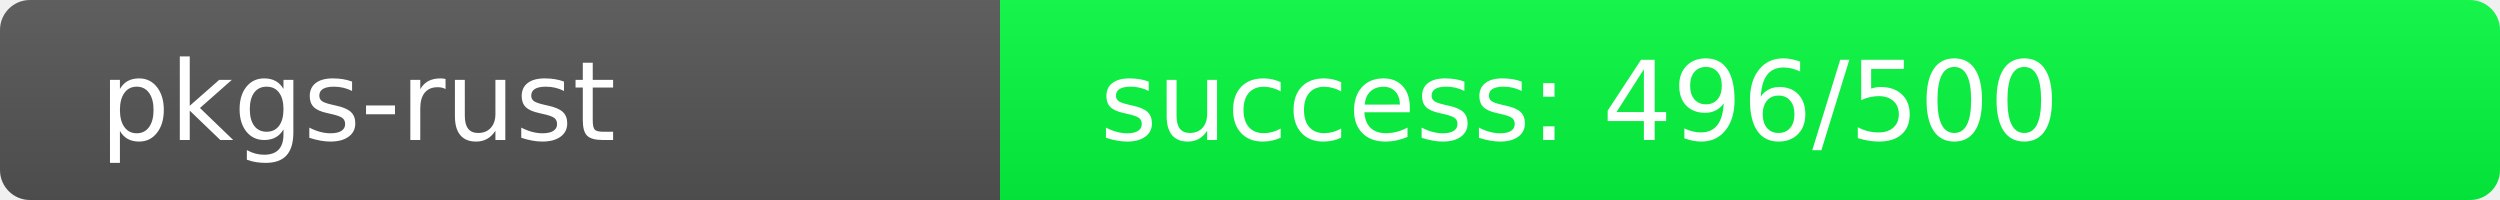
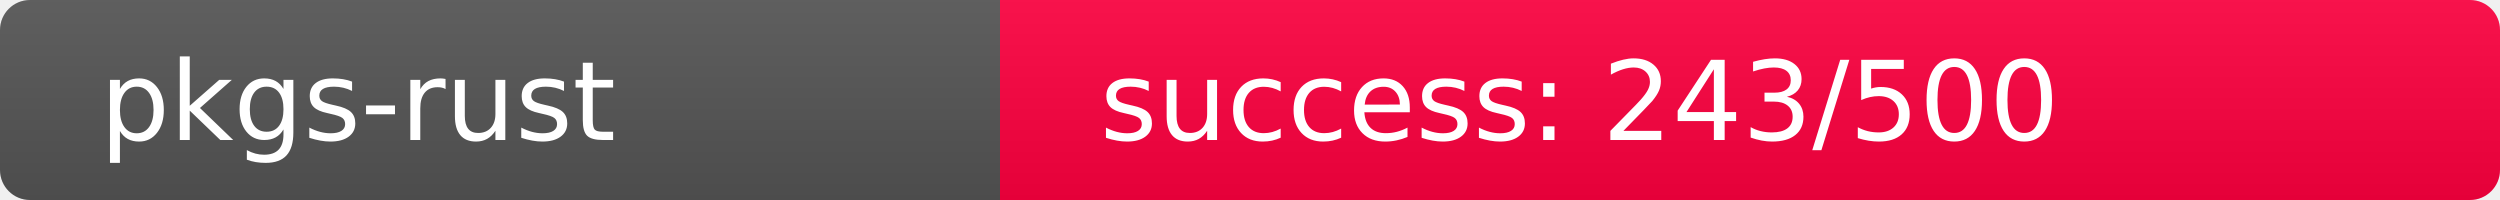
<svg xmlns="http://www.w3.org/2000/svg" width="250" height="20" role="img">
  <linearGradient id="s" x2="0" y2="100%">
    <stop offset="0" stop-color="#bbb" stop-opacity=".1" />
    <stop offset="1" stop-opacity=".1" />
  </linearGradient>
  <clipPath id="r">
    <rect width="250" height="20" rx="3" fill="#fff" />
  </clipPath>
  <g clip-path="url(#r)">
    <rect width="100" height="20" fill="#555" />
-     <rect x="100" width="150" height="20" fill="rgb(4,252,64)" />
+     <rect x="100" width="150" height="20" fill="rgb(263,-7,64)" />
    <rect width="250" height="20" fill="url(#s)" />
  </g>
  <g fill="#fff" text-anchor="start" font-family="Verdana,Geneva,DejaVu Sans,sans-serif" text-rendering="geometricPrecision" font-size="110">
    <text x="100" y="140" transform="scale(.1)" fill="#fff">pkgs-rust</text>
-     <text x="1100" y="140" transform="scale(.1)" fill="#fff">success: 496/500</text>
+     <text x="1100" y="140" transform="scale(.1)" fill="#fff">success: 243/500</text>
  </g>
</svg>
